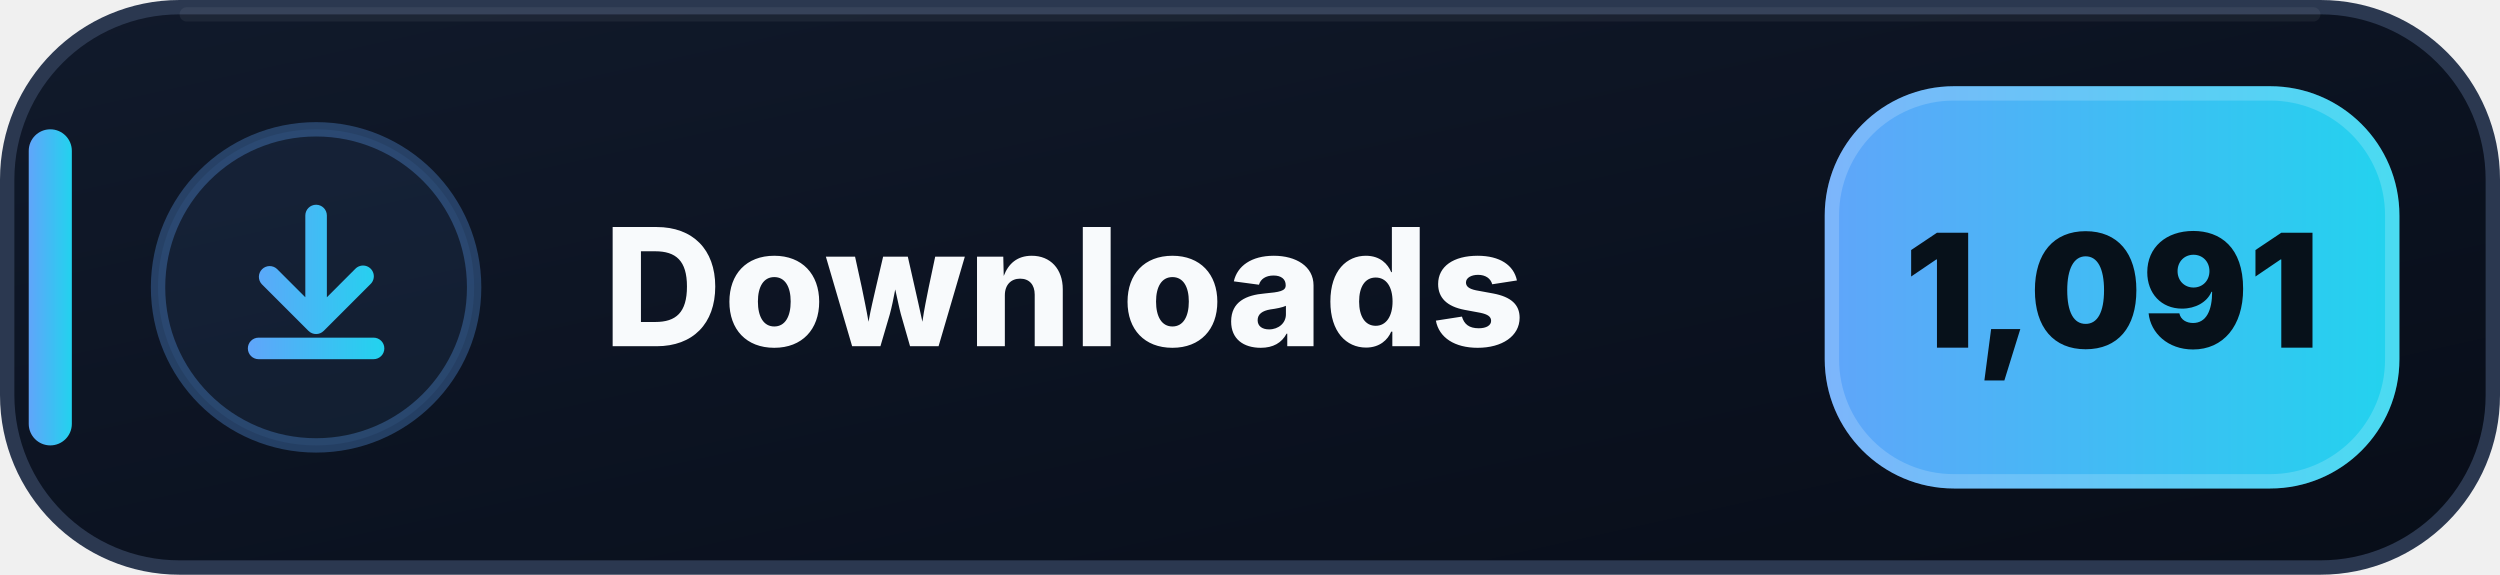
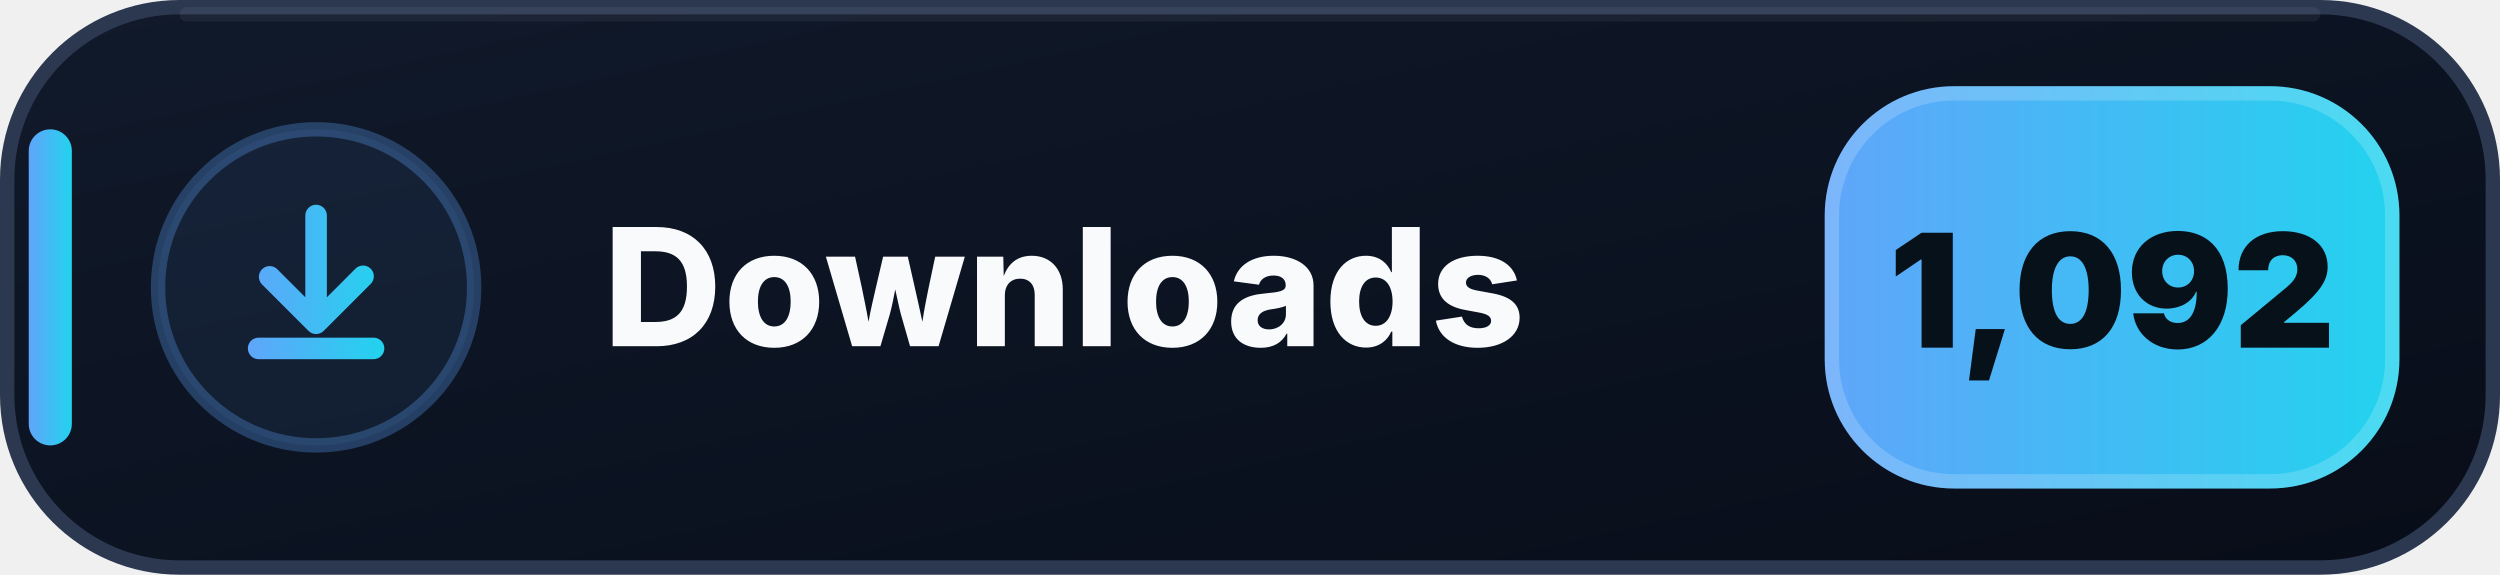
- <svg xmlns="http://www.w3.org/2000/svg" width="174" height="40" viewBox="0 0 174 40" role="img" aria-label="Downloads: 1,091">
+ <svg xmlns="http://www.w3.org/2000/svg" width="174" height="40" viewBox="0 0 174 40" role="img" aria-label="Downloads: 1,092">
  <defs>
    <linearGradient id="downloads-bg" x1="0" y1="0" x2="1" y2="1">
      <stop offset="0" stop-color="#111A2B" />
      <stop offset=".58" stop-color="#0B1220" />
      <stop offset="1" stop-color="#080D18" />
    </linearGradient>
    <linearGradient id="downloads-accent" x1="0" y1="0" x2="1" y2="0">
      <stop offset="0" stop-color="#60A5FA" />
      <stop offset="1" stop-color="#22D3EE" />
    </linearGradient>
  </defs>
  <rect x=".5" y=".5" width="173" height="39" rx="12" fill="url(#downloads-bg)" stroke="#2B3850" />
  <path d="M13 1h148" stroke="#FFFFFF" stroke-opacity=".055" stroke-linecap="round" />
  <rect x="2" y="9" width="3" height="22" rx="1.5" fill="url(#downloads-accent)" />
  <circle cx="22" cy="20" r="11" fill="#60A5FA" fill-opacity=".075" stroke="#60A5FA" stroke-opacity=".3" />
  <g transform="translate(14 12)" fill="url(#downloads-accent)">
    <path d="M8 2.25a.75.75 0 0 1 .75.75v5.69l1.97-1.97a.75.75 0 1 1 1.06 1.06l-3.25 3.25a.75.75 0 0 1-1.06 0L4.22 7.78a.75.75 0 0 1 1.06-1.06l1.97 1.97V3A.75.75 0 0 1 8 2.25Zm-4.75 10a.75.75 0 0 1 .75-.75h8a.75.75 0 0 1 0 1.5H4a.75.75 0 0 1-.75-.75Z" />
  </g>
  <text x="42" y="24.1" fill="#F8FAFC" font-family="Segoe UI,Inter,Arial,sans-serif" font-size="11.4" font-weight="800" letter-spacing=".12">Downloads</text>
  <rect x="127" y="6" width="40" height="28" rx="9" fill="url(#downloads-accent)" />
  <rect x="127.5" y="6.5" width="39" height="27" rx="8.5" fill="none" stroke="#FFFFFF" stroke-opacity=".18" />
-   <text x="147" y="24.2" text-anchor="middle" fill="#07111A" font-family="Segoe UI,Inter,Arial,sans-serif" font-size="11" font-weight="900">1,091</text>
+   <text x="147" y="24.2" text-anchor="middle" fill="#07111A" font-family="Segoe UI,Inter,Arial,sans-serif" font-size="11" font-weight="900">1,092</text>
</svg>
